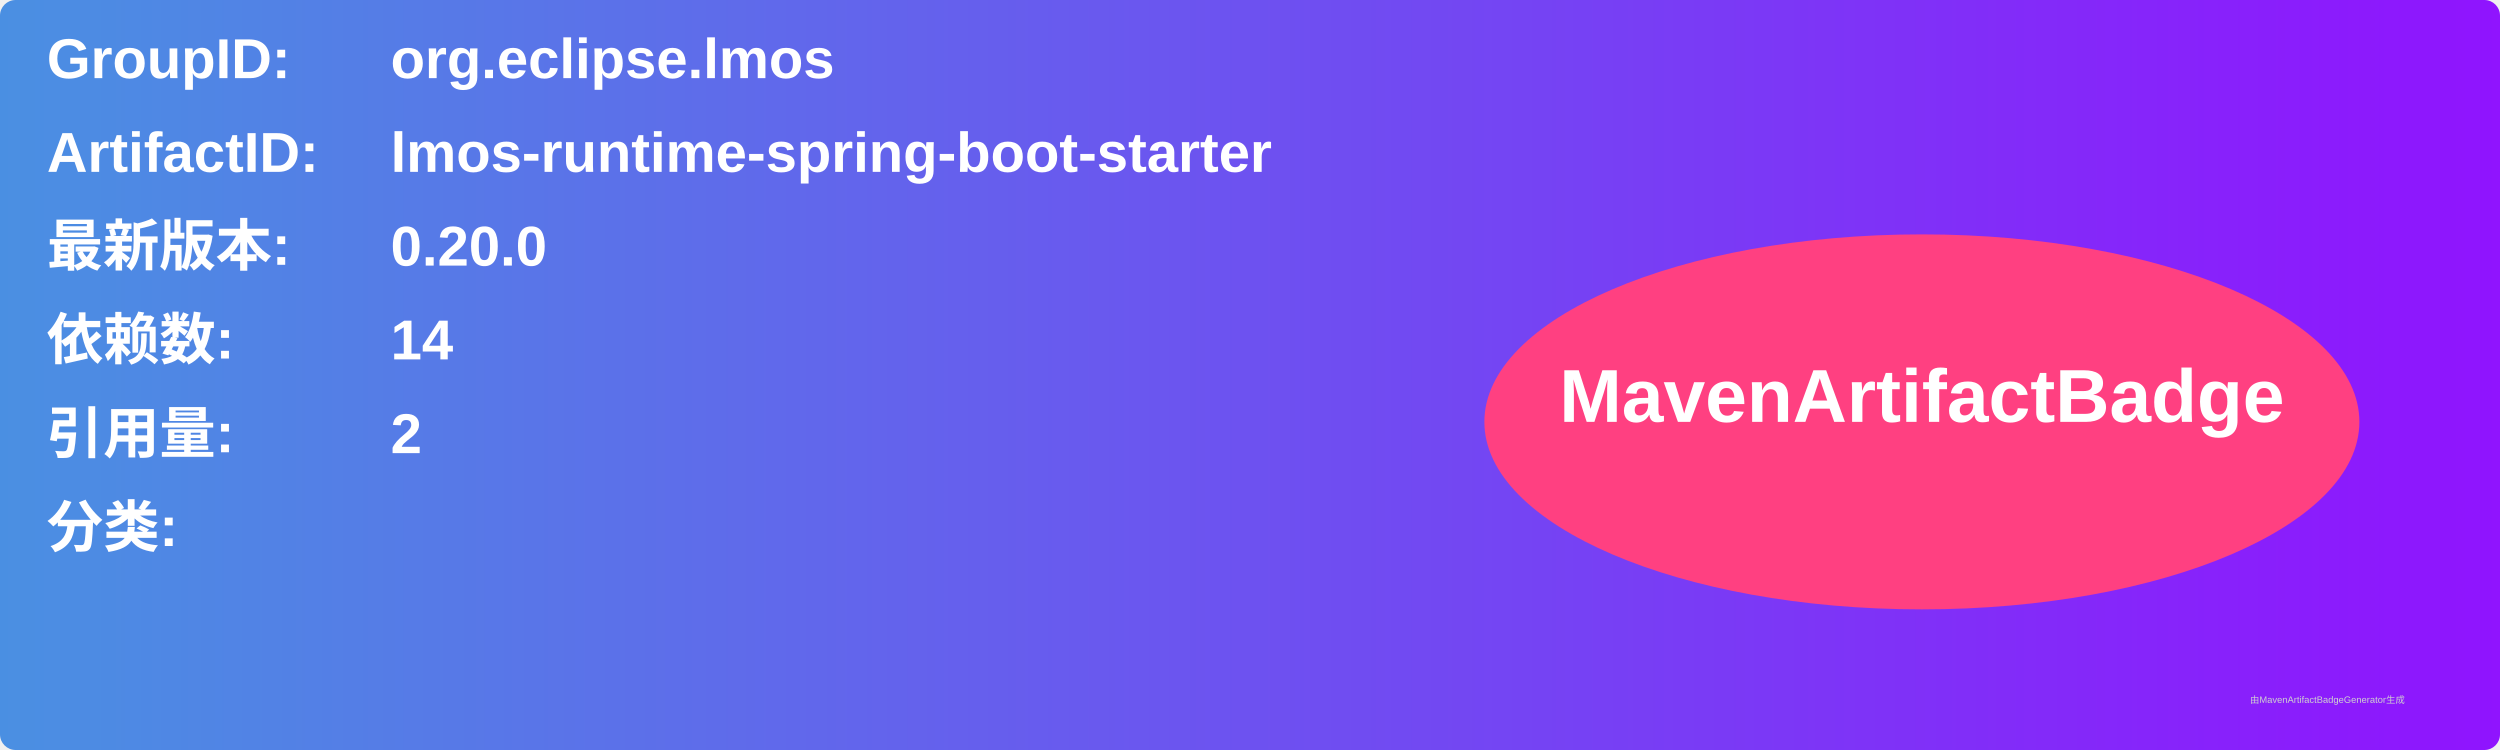
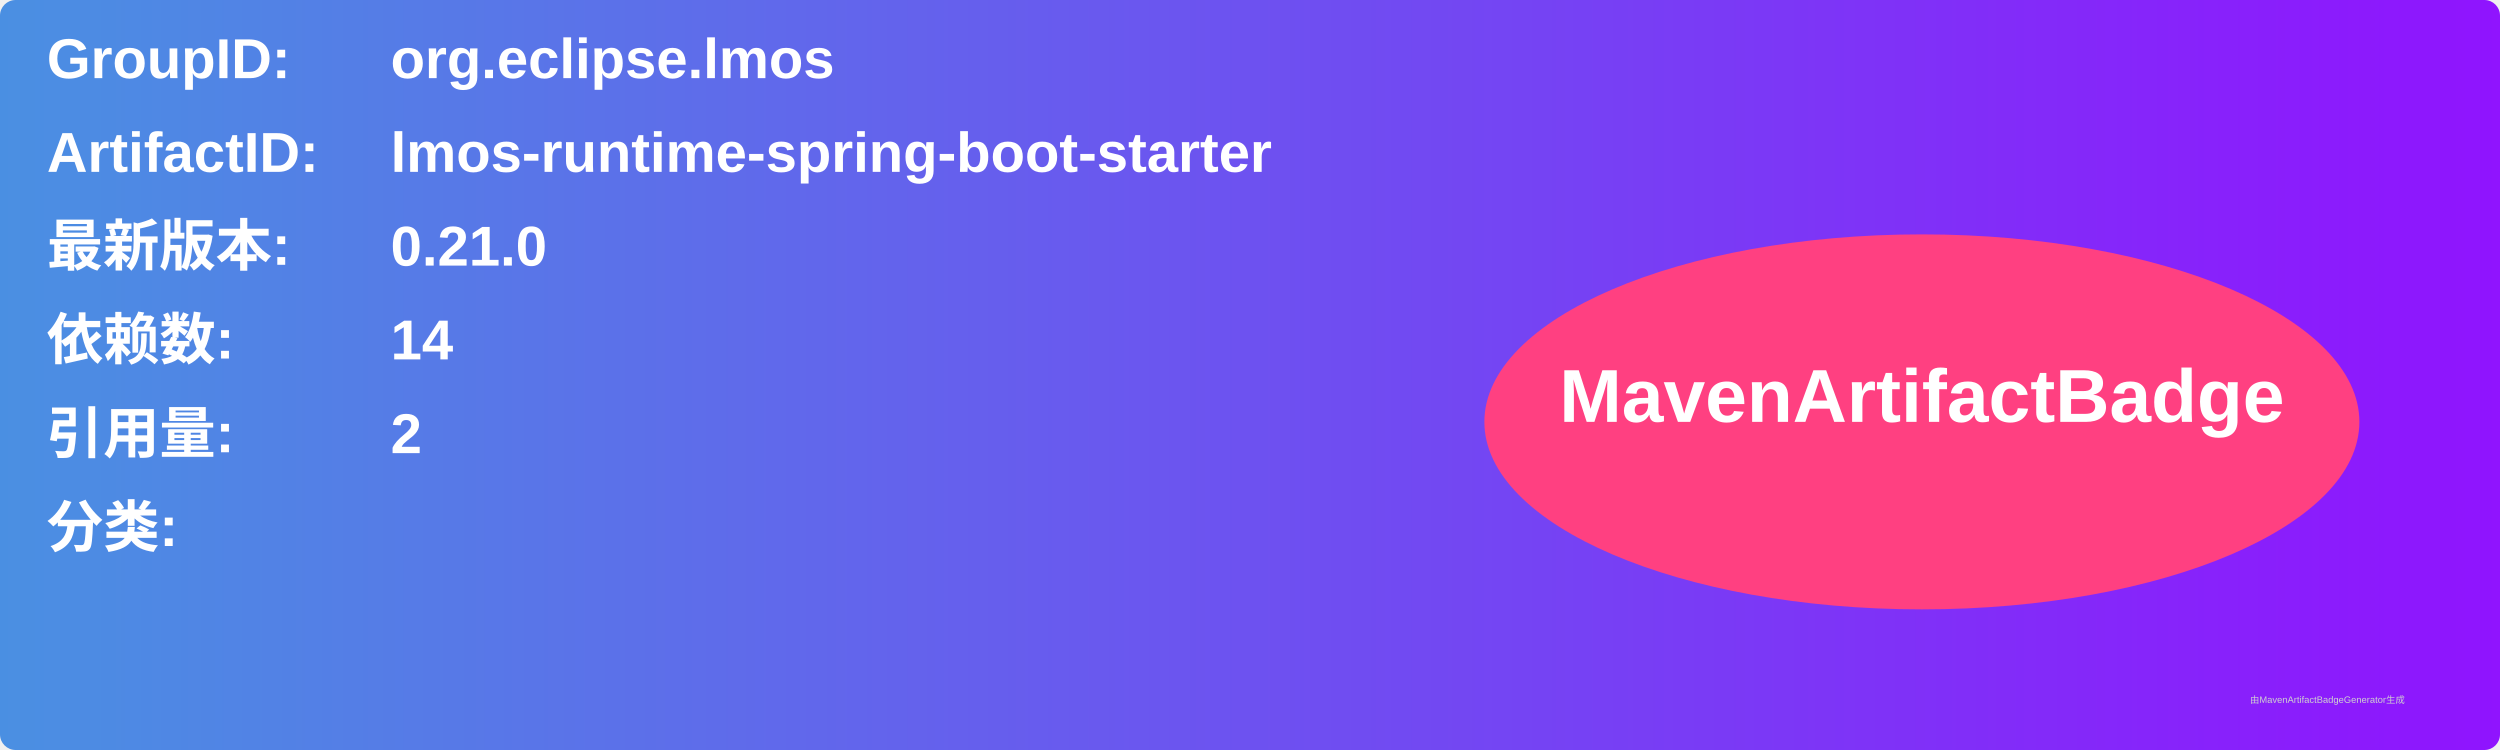
<svg xmlns="http://www.w3.org/2000/svg" width="800" height="240" viewBox="0 0 800 240">
  <linearGradient id="grad" x1="0%" y1="0%" x2="100%" y2="0%">
    <stop offset="0%" stop-color="#4a90e2" />
    <stop offset="100%" stop-color="#9013fe" />
  </linearGradient>
  <rect width="100%" height="100%" rx="5" ry="5" fill="url(#grad)" />
  <g transform="translate(15, 15)">
    <text x="0" y="10" font-family="Arial" font-size="18" fill="white" font-weight="bold" width="260">GroupID:</text>
    <text x="110" y="10" font-family="Arial" font-size="18" fill="white" font-weight="bold" width="460">org.eclipse.lmos</text>
    <text x="0" y="40" font-family="Arial" font-size="18" fill="white" font-weight="bold" width="260">ArtifactID:</text>
    <text x="110" y="40" font-family="Arial" font-size="18" fill="white" font-weight="bold" width="460">lmos-runtime-spring-boot-starter</text>
    <text x="0" y="70" font-family="Arial" font-size="18" fill="white" font-weight="bold">最新版本:</text>
    <text x="110" y="70" font-family="Arial" font-size="18" fill="white" font-weight="bold">
-       <tspan font-weight="bold">0.20.0</tspan>
+       <tspan font-weight="bold">0.21.0</tspan>
    </text>
    <text x="0" y="100" font-family="Arial" font-size="18" fill="white" font-weight="bold">依赖数: </text>
    <text x="110" y="100" font-family="Arial" font-size="18" fill="white">
      <tspan font-weight="bold">14</tspan>
    </text>
    <text x="0" y="130" font-family="Arial" font-size="18" fill="white" font-weight="bold">引用量: </text>
    <text x="110" y="130" font-family="Arial" font-size="18" fill="white">
      <tspan font-weight="bold">2</tspan>
    </text>
    <text x="0" y="160" font-family="Arial" font-size="18" fill="white" font-weight="bold">分类:</text>
    <text x="10" y="190" font-family="Arial" font-size="10" fill="white">
      <tspan font-weight="bold" />
    </text>
    <ellipse cx="600" cy="120" rx="140" ry="60" fill="#ff4081" />
    <text x="600" y="120" text-anchor="middle" font-family="Arial" font-size="24" fill="white" font-weight="bold">MavenArtifactBadge</text>
  </g>
  <text x="720" y="225" font-family="Arial" font-size="3" fill="#d0d0d0">由MavenArtifactBadgeGenerator生成</text>
</svg>
